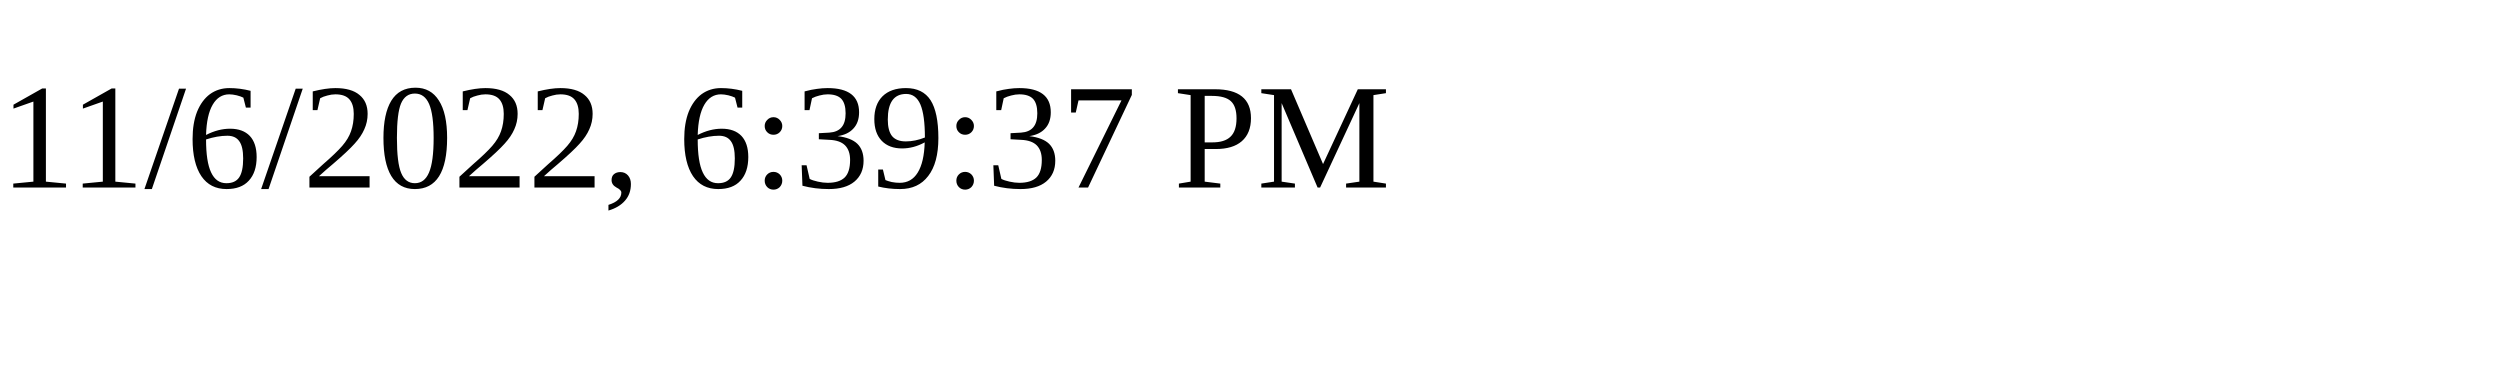
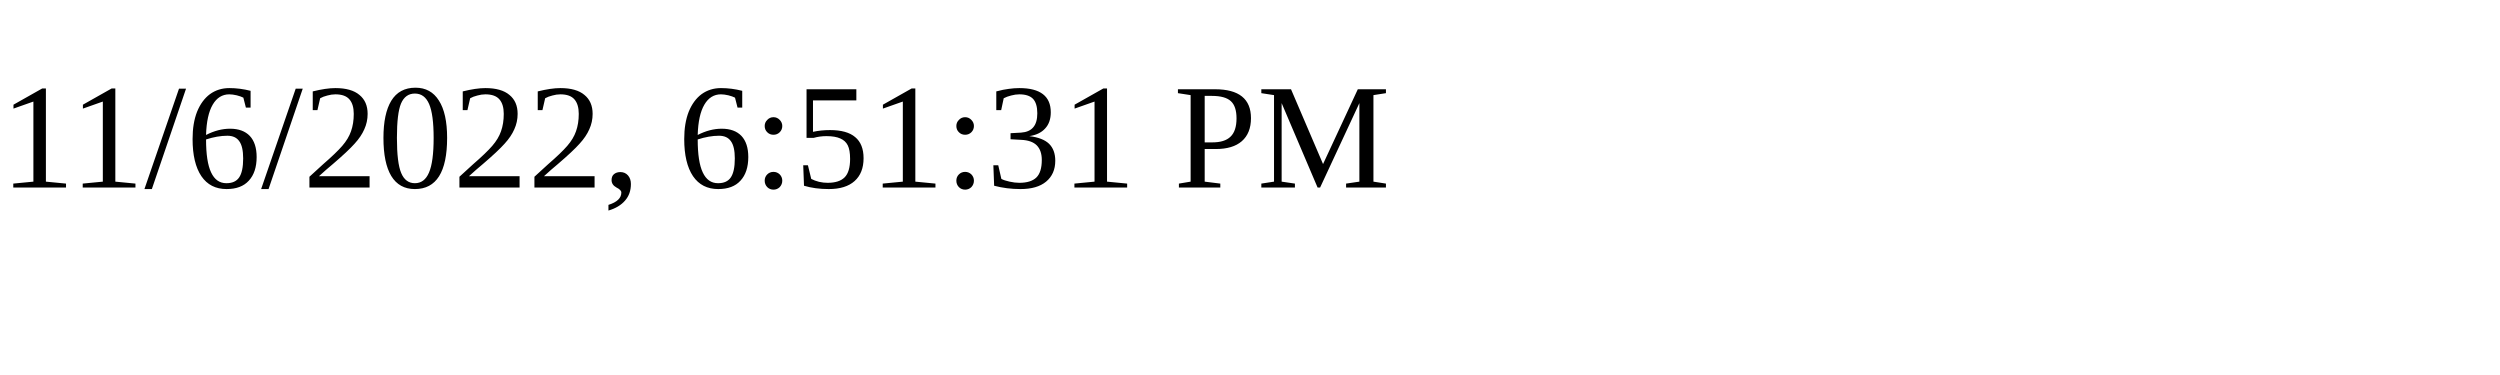
<svg xmlns="http://www.w3.org/2000/svg" height="30" width="200">
-   <text x="0" y="15">11/6/2022, 6:39:37 PM</text>
+   <text x="0" y="15">11/6/2022, 6:51:31 PM</text>
</svg>
